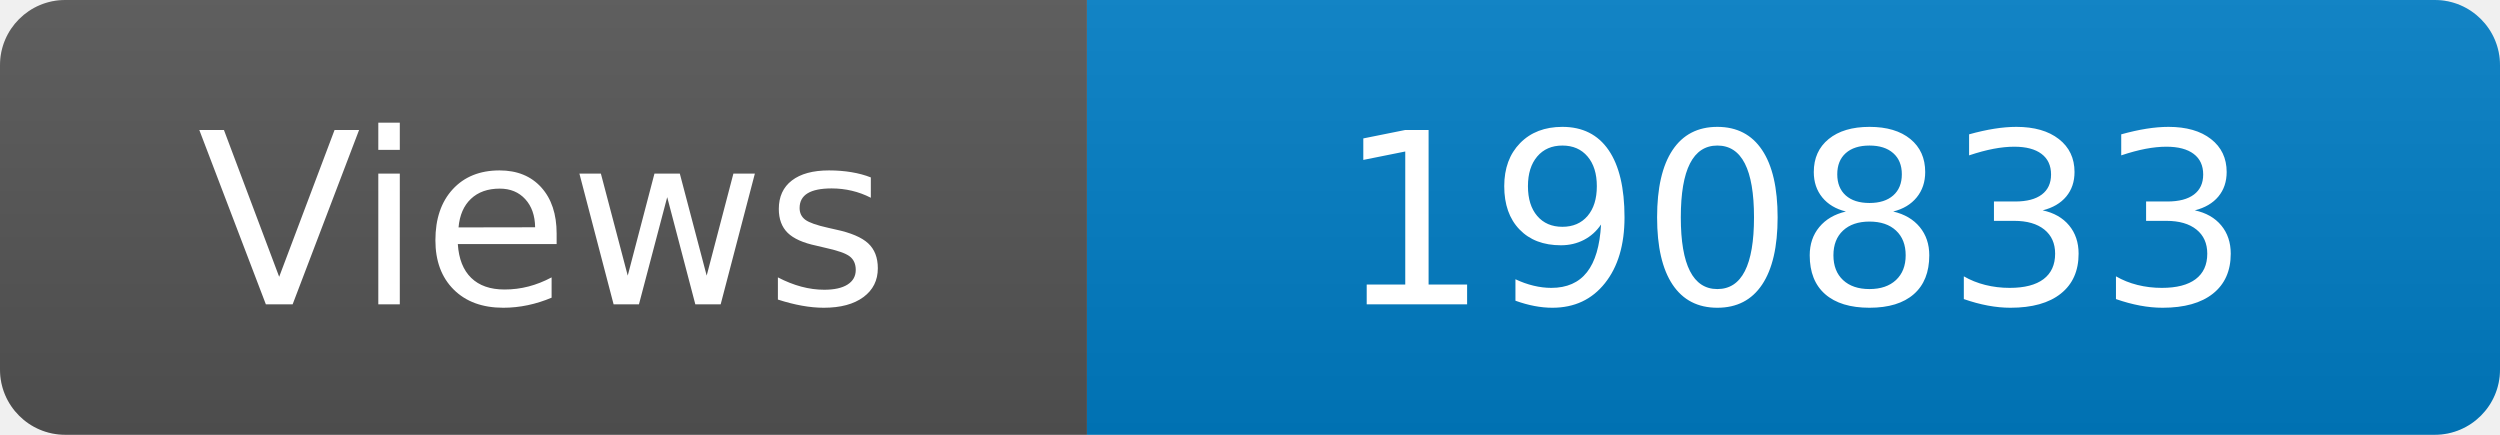
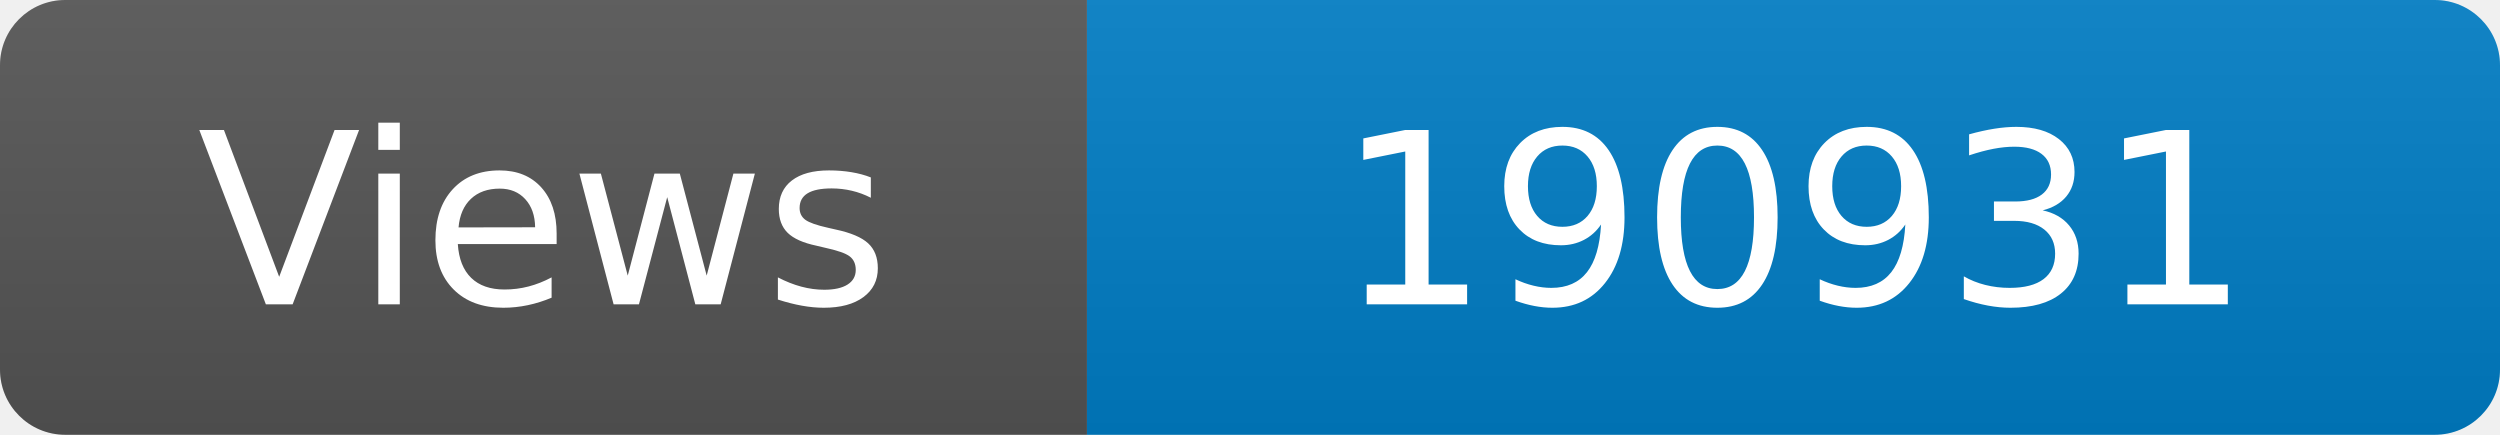
<svg xmlns="http://www.w3.org/2000/svg" width="115" height="20" role="img" aria-label="Maintained?: yes">
  <linearGradient id="s" x2="0" y2="100%">
    <stop offset="0" stop-color="#bbb" stop-opacity=".1" />
    <stop offset="1" stop-opacity=".1" />
  </linearGradient>
  <clipPath id="r">
    <rect width="115" height="20" rx="3" fill="#fff" />
  </clipPath>
  <g clip-path="url(#r)">
    <rect width="50" height="20" fill="#555" />
    <rect x="50" width="160" height="20" fill="#007ec6" />
    <rect width="115" height="20" fill="url(#s)" />
  </g>
  <g fill="#fff" text-anchor="middle" font-family="Verdana,Geneva,DejaVu Sans,sans-serif" font-size="110">
    <text x="250" y="140" transform="scale(.1)" fill="#fff">Views</text>
-     <text x="825" y="140" transform="scale(.1)" fill="#fff">190833</text>
+     <text x="825" y="140" transform="scale(.1)" fill="#fff">190931</text>
  </g>
</svg>
